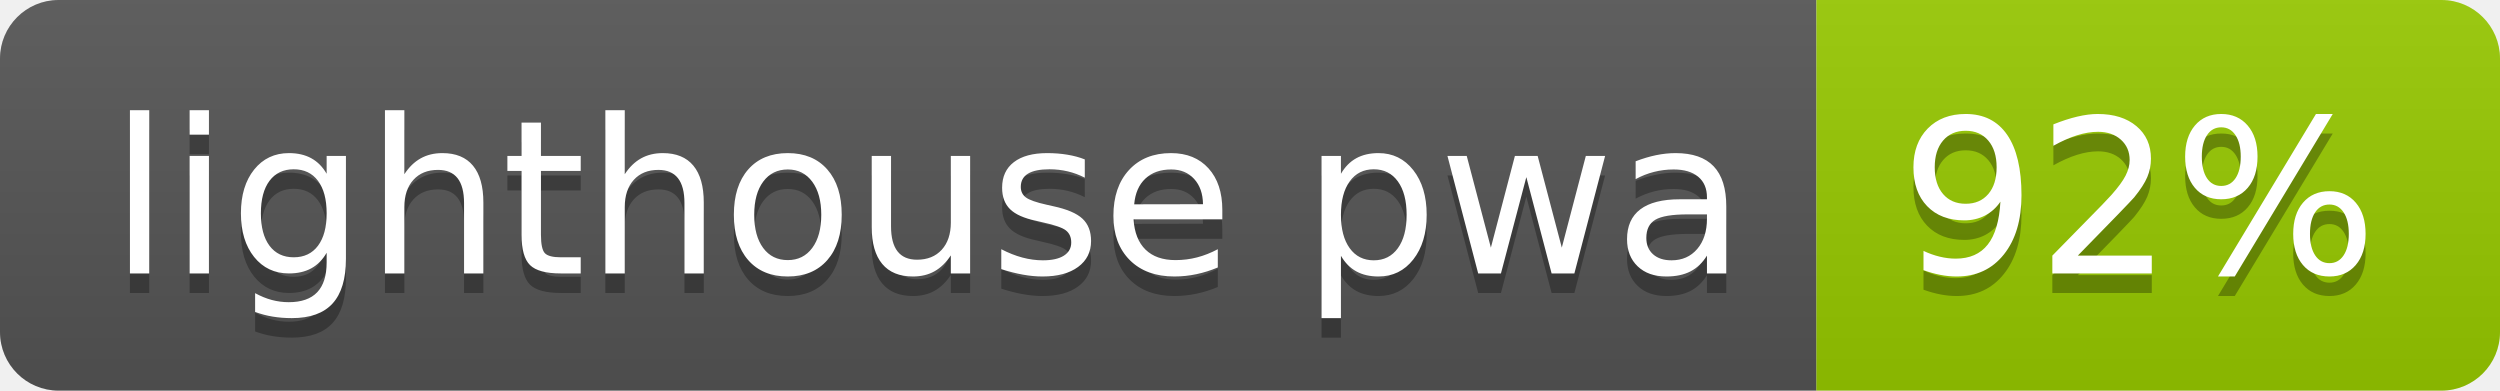
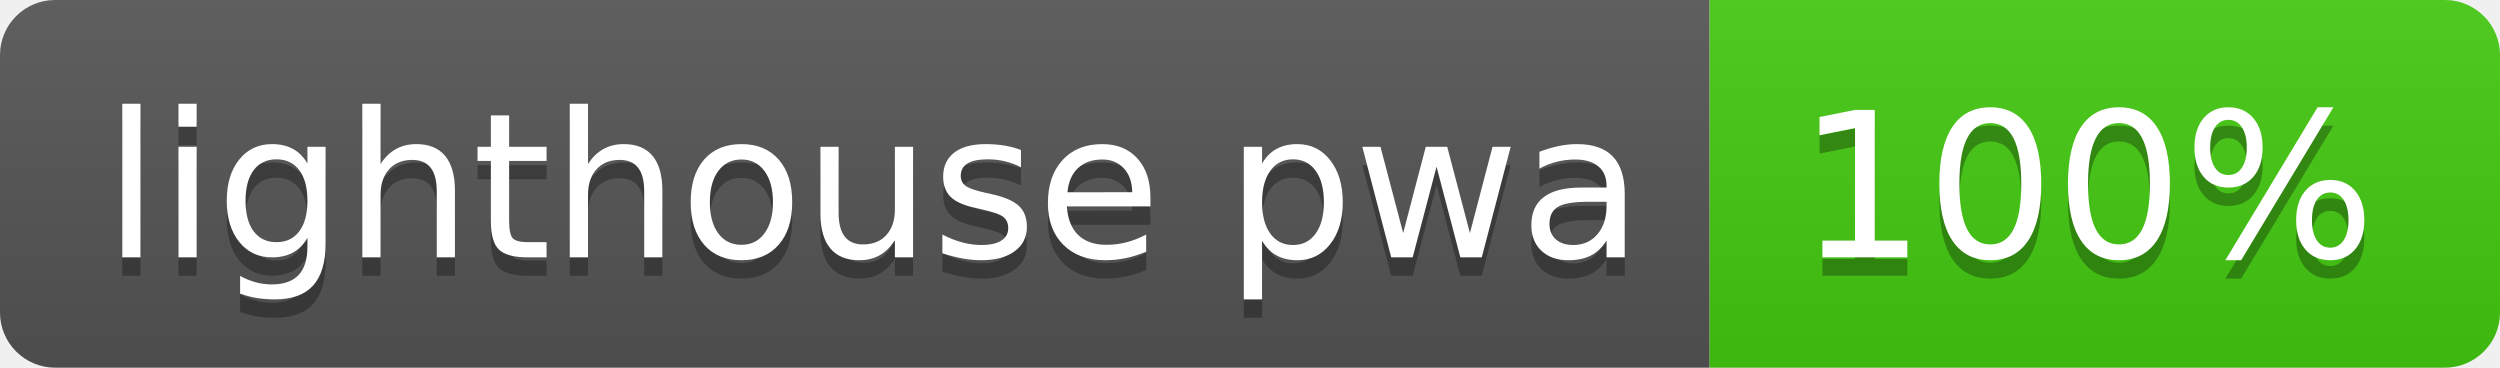
- <svg xmlns="http://www.w3.org/2000/svg" width="128" height="20" role="img" aria-label="lighthouse pwa: 92%">
+ <svg xmlns="http://www.w3.org/2000/svg" width="136" height="20" role="img" aria-label="lighthouse pwa: 100%">
  <linearGradient id="s" x2="0" y2="100%">
    <stop offset="0" stop-color="#bbb" stop-opacity=".1" />
    <stop offset="1" stop-opacity=".1" />
  </linearGradient>
  <clipPath id="r">
-     <rect width="128" height="20" rx="3" fill="#fff" />
+     <rect width="136" height="20" rx="3" fill="#fff" />
  </clipPath>
  <g clip-path="url(#r)">
    <rect width="93" height="20" fill="#555" />
-     <rect x="93" width="35" height="20" fill="#97ca00" />
-     <rect width="128" height="20" fill="url(#s)" />
+     <rect x="93" width="43" height="20" fill="#4c1" />
+     <rect width="136" height="20" fill="url(#s)" />
  </g>
  <g fill="#fff" text-anchor="middle" font-family="Verdana,Geneva,DejaVu Sans,sans-serif" text-rendering="geometricPrecision" font-size="110">
    <text aria-hidden="true" x="475" y="150" fill="#010101" fill-opacity=".3" transform="scale(.1)" textLength="830">lighthouse pwa</text>
    <text x="475" y="140" transform="scale(.1)" fill="#fff" textLength="830">lighthouse pwa</text>
-     <text aria-hidden="true" x="1095" y="150" fill="#010101" fill-opacity=".3" transform="scale(.1)" textLength="250">92%</text>
-     <text x="1095" y="140" transform="scale(.1)" fill="#fff" textLength="250">92%</text>
+     <text aria-hidden="true" x="1135" y="150" fill="#010101" fill-opacity=".3" transform="scale(.1)" textLength="330">100%</text>
+     <text x="1135" y="140" transform="scale(.1)" fill="#fff" textLength="330">100%</text>
  </g>
</svg>
